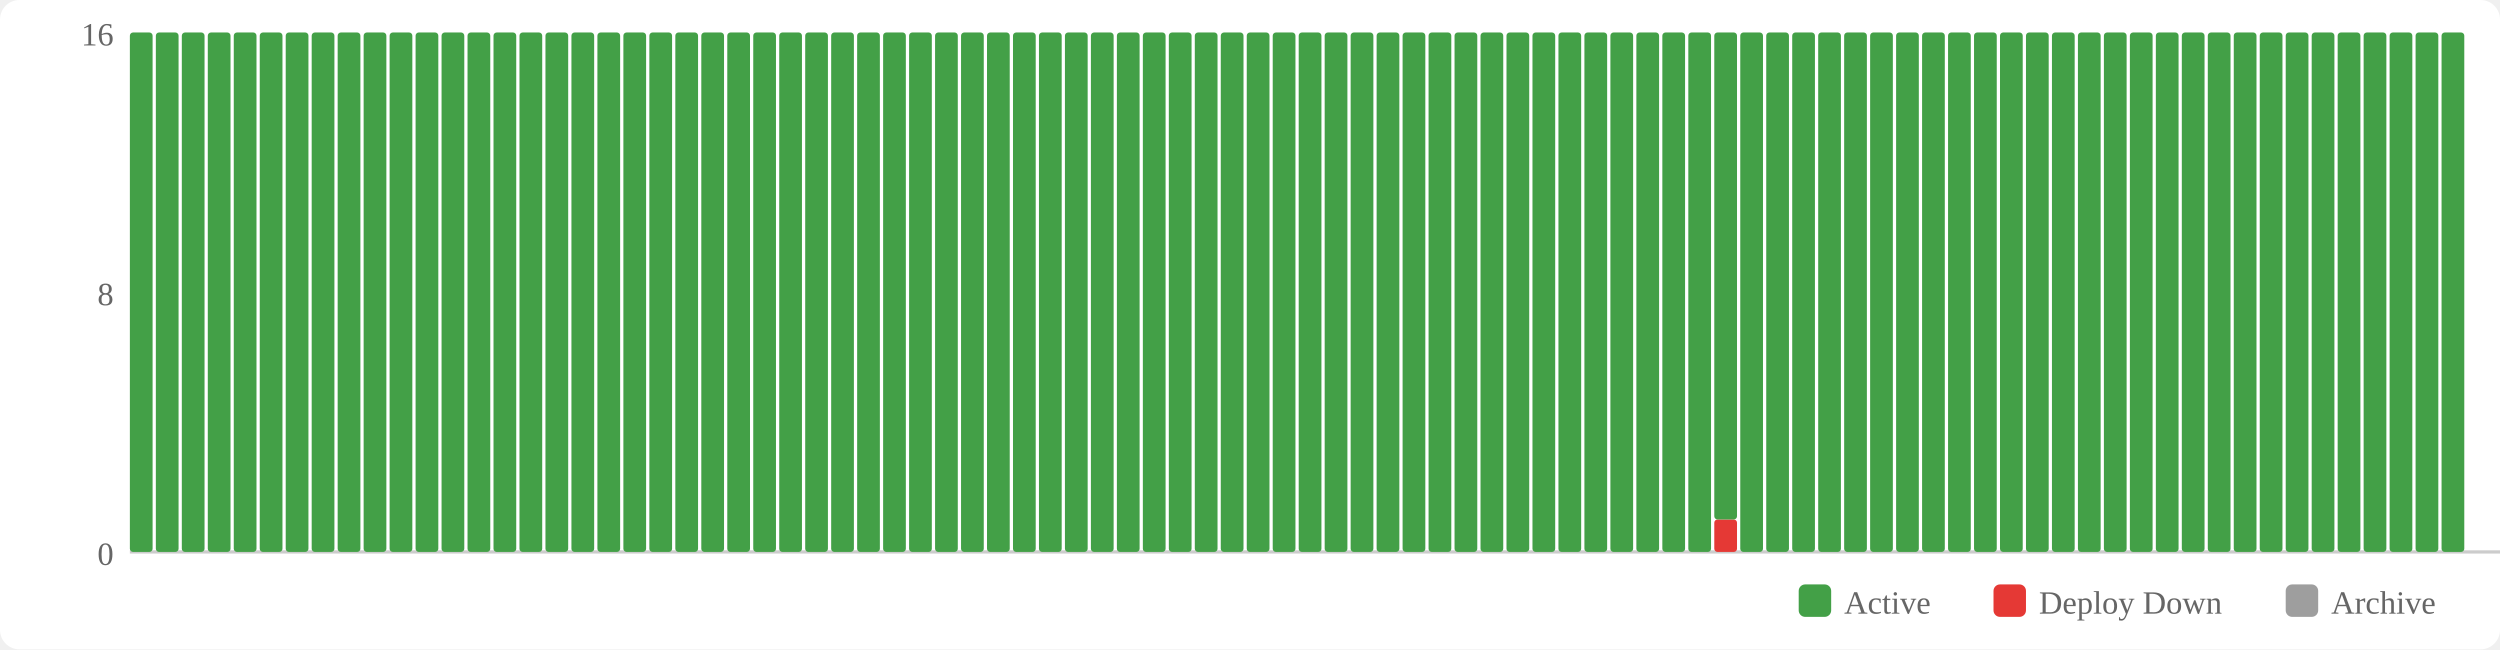
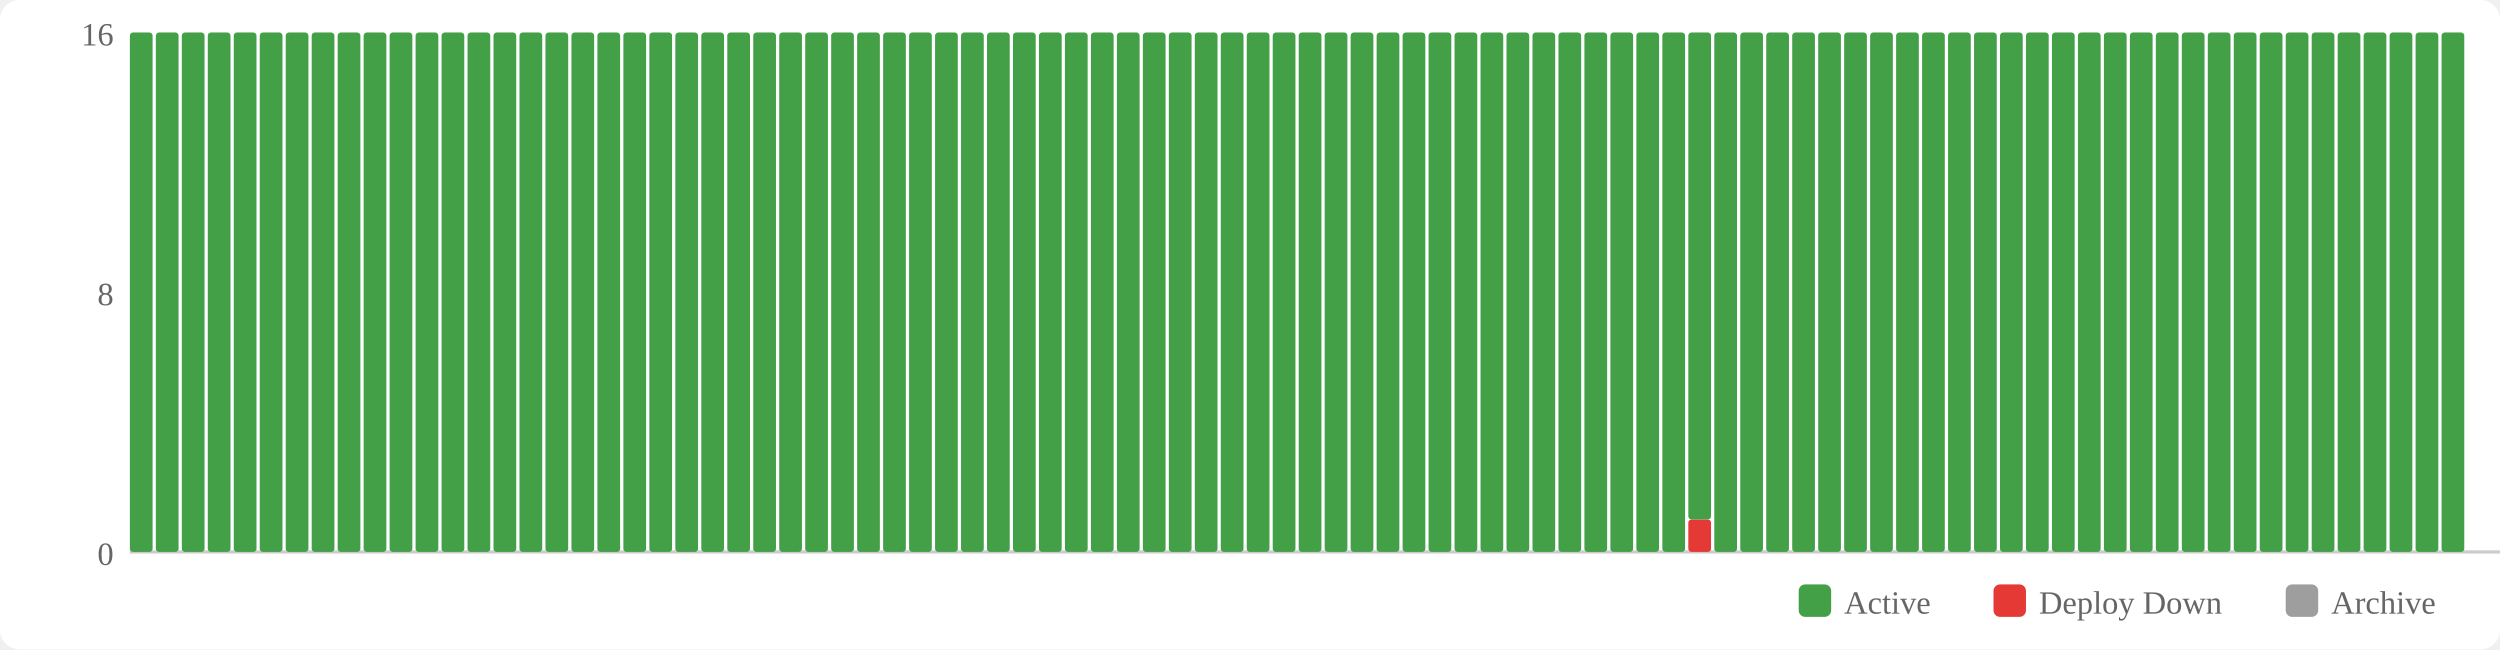
<svg xmlns="http://www.w3.org/2000/svg" width="770" height="200" viewBox="0 0 770 200">
  <rect width="770" height="200" fill="#fff" rx="6" />
  <rect x="554" y="180" width="10" height="10" fill="#43a047" rx="2" />
  <text x="568" y="189" font-size="10" fill="#666">Active</text>
  <rect x="614" y="180" width="10" height="10" fill="#e53935" rx="2" />
  <text x="628" y="189" font-size="10" fill="#666">Deploy Down</text>
  <rect x="704" y="180" width="10" height="10" fill="#9e9e9e" rx="2" />
  <text x="718" y="189" font-size="10" fill="#666">Archive</text>
  <text x="35" y="174" text-anchor="end" font-size="10" fill="#666">0</text>
  <text x="35" y="94" text-anchor="end" font-size="10" fill="#666">8</text>
  <text x="35" y="14" text-anchor="end" font-size="10" fill="#666">16</text>
  <line x1="40" y1="170" x2="770" y2="170" stroke="#ccc" stroke-width="1" />
  <rect x="40" y="10" width="7" height="160" fill="#43a047" rx="1" />
  <rect x="48" y="10" width="7" height="160" fill="#43a047" rx="1" />
  <rect x="56" y="10" width="7" height="160" fill="#43a047" rx="1" />
  <rect x="64" y="10" width="7" height="160" fill="#43a047" rx="1" />
  <rect x="72" y="10" width="7" height="160" fill="#43a047" rx="1" />
  <rect x="80" y="10" width="7" height="160" fill="#43a047" rx="1" />
  <rect x="88" y="10" width="7" height="160" fill="#43a047" rx="1" />
  <rect x="96" y="10" width="7" height="160" fill="#43a047" rx="1" />
  <rect x="104" y="10" width="7" height="160" fill="#43a047" rx="1" />
  <rect x="112" y="10" width="7" height="160" fill="#43a047" rx="1" />
  <rect x="120" y="10" width="7" height="160" fill="#43a047" rx="1" />
  <rect x="128" y="10" width="7" height="160" fill="#43a047" rx="1" />
  <rect x="136" y="10" width="7" height="160" fill="#43a047" rx="1" />
  <rect x="144" y="10" width="7" height="160" fill="#43a047" rx="1" />
  <rect x="152" y="10" width="7" height="160" fill="#43a047" rx="1" />
  <rect x="160" y="10" width="7" height="160" fill="#43a047" rx="1" />
  <rect x="168" y="10" width="7" height="160" fill="#43a047" rx="1" />
  <rect x="176" y="10" width="7" height="160" fill="#43a047" rx="1" />
  <rect x="184" y="10" width="7" height="160" fill="#43a047" rx="1" />
  <rect x="192" y="10" width="7" height="160" fill="#43a047" rx="1" />
  <rect x="200" y="10" width="7" height="160" fill="#43a047" rx="1" />
  <rect x="208" y="10" width="7" height="160" fill="#43a047" rx="1" />
  <rect x="216" y="10" width="7" height="160" fill="#43a047" rx="1" />
  <rect x="224" y="10" width="7" height="160" fill="#43a047" rx="1" />
  <rect x="232" y="10" width="7" height="160" fill="#43a047" rx="1" />
  <rect x="240" y="10" width="7" height="160" fill="#43a047" rx="1" />
  <rect x="248" y="10" width="7" height="160" fill="#43a047" rx="1" />
  <rect x="256" y="10" width="7" height="160" fill="#43a047" rx="1" />
  <rect x="264" y="10" width="7" height="160" fill="#43a047" rx="1" />
  <rect x="272" y="10" width="7" height="160" fill="#43a047" rx="1" />
  <rect x="280" y="10" width="7" height="160" fill="#43a047" rx="1" />
  <rect x="288" y="10" width="7" height="160" fill="#43a047" rx="1" />
  <rect x="296" y="10" width="7" height="160" fill="#43a047" rx="1" />
  <rect x="304" y="10" width="7" height="160" fill="#43a047" rx="1" />
  <rect x="312" y="10" width="7" height="160" fill="#43a047" rx="1" />
  <rect x="320" y="10" width="7" height="160" fill="#43a047" rx="1" />
  <rect x="328" y="10" width="7" height="160" fill="#43a047" rx="1" />
  <rect x="336" y="10" width="7" height="160" fill="#43a047" rx="1" />
  <rect x="344" y="10" width="7" height="160" fill="#43a047" rx="1" />
  <rect x="352" y="10" width="7" height="160" fill="#43a047" rx="1" />
  <rect x="360" y="10" width="7" height="160" fill="#43a047" rx="1" />
  <rect x="368" y="10" width="7" height="160" fill="#43a047" rx="1" />
  <rect x="376" y="10" width="7" height="160" fill="#43a047" rx="1" />
  <rect x="384" y="10" width="7" height="160" fill="#43a047" rx="1" />
  <rect x="392" y="10" width="7" height="160" fill="#43a047" rx="1" />
  <rect x="400" y="10" width="7" height="160" fill="#43a047" rx="1" />
  <rect x="408" y="10" width="7" height="160" fill="#43a047" rx="1" />
  <rect x="416" y="10" width="7" height="160" fill="#43a047" rx="1" />
  <rect x="424" y="10" width="7" height="160" fill="#43a047" rx="1" />
  <rect x="432" y="10" width="7" height="160" fill="#43a047" rx="1" />
  <rect x="440" y="10" width="7" height="160" fill="#43a047" rx="1" />
  <rect x="448" y="10" width="7" height="160" fill="#43a047" rx="1" />
  <rect x="456" y="10" width="7" height="160" fill="#43a047" rx="1" />
  <rect x="464" y="10" width="7" height="160" fill="#43a047" rx="1" />
  <rect x="472" y="10" width="7" height="160" fill="#43a047" rx="1" />
  <rect x="480" y="10" width="7" height="160" fill="#43a047" rx="1" />
  <rect x="488" y="10" width="7" height="160" fill="#43a047" rx="1" />
  <rect x="496" y="10" width="7" height="160" fill="#43a047" rx="1" />
  <rect x="504" y="10" width="7" height="160" fill="#43a047" rx="1" />
  <rect x="512" y="10" width="7" height="160" fill="#43a047" rx="1" />
-   <rect x="520" y="10" width="7" height="160" fill="#43a047" rx="1" />
-   <rect x="528" y="160" width="7" height="10" fill="#e53935" rx="1" />
-   <rect x="528" y="10" width="7" height="150" fill="#43a047" rx="1" />
+   <rect x="520" y="160" width="7" height="10" fill="#e53935" rx="1" />
+   <rect x="520" y="10" width="7" height="150" fill="#43a047" rx="1" />
+   <rect x="528" y="10" width="7" height="160" fill="#43a047" rx="1" />
  <rect x="536" y="10" width="7" height="160" fill="#43a047" rx="1" />
  <rect x="544" y="10" width="7" height="160" fill="#43a047" rx="1" />
  <rect x="552" y="10" width="7" height="160" fill="#43a047" rx="1" />
  <rect x="560" y="10" width="7" height="160" fill="#43a047" rx="1" />
  <rect x="568" y="10" width="7" height="160" fill="#43a047" rx="1" />
  <rect x="576" y="10" width="7" height="160" fill="#43a047" rx="1" />
  <rect x="584" y="10" width="7" height="160" fill="#43a047" rx="1" />
  <rect x="592" y="10" width="7" height="160" fill="#43a047" rx="1" />
  <rect x="600" y="10" width="7" height="160" fill="#43a047" rx="1" />
  <rect x="608" y="10" width="7" height="160" fill="#43a047" rx="1" />
  <rect x="616" y="10" width="7" height="160" fill="#43a047" rx="1" />
  <rect x="624" y="10" width="7" height="160" fill="#43a047" rx="1" />
  <rect x="632" y="10" width="7" height="160" fill="#43a047" rx="1" />
  <rect x="640" y="10" width="7" height="160" fill="#43a047" rx="1" />
  <rect x="648" y="10" width="7" height="160" fill="#43a047" rx="1" />
  <rect x="656" y="10" width="7" height="160" fill="#43a047" rx="1" />
  <rect x="664" y="10" width="7" height="160" fill="#43a047" rx="1" />
  <rect x="672" y="10" width="7" height="160" fill="#43a047" rx="1" />
  <rect x="680" y="10" width="7" height="160" fill="#43a047" rx="1" />
  <rect x="688" y="10" width="7" height="160" fill="#43a047" rx="1" />
  <rect x="696" y="10" width="7" height="160" fill="#43a047" rx="1" />
  <rect x="704" y="10" width="7" height="160" fill="#43a047" rx="1" />
  <rect x="712" y="10" width="7" height="160" fill="#43a047" rx="1" />
  <rect x="720" y="10" width="7" height="160" fill="#43a047" rx="1" />
  <rect x="728" y="10" width="7" height="160" fill="#43a047" rx="1" />
  <rect x="736" y="10" width="7" height="160" fill="#43a047" rx="1" />
  <rect x="744" y="10" width="7" height="160" fill="#43a047" rx="1" />
  <rect x="752" y="10" width="7" height="160" fill="#43a047" rx="1" />
</svg>
